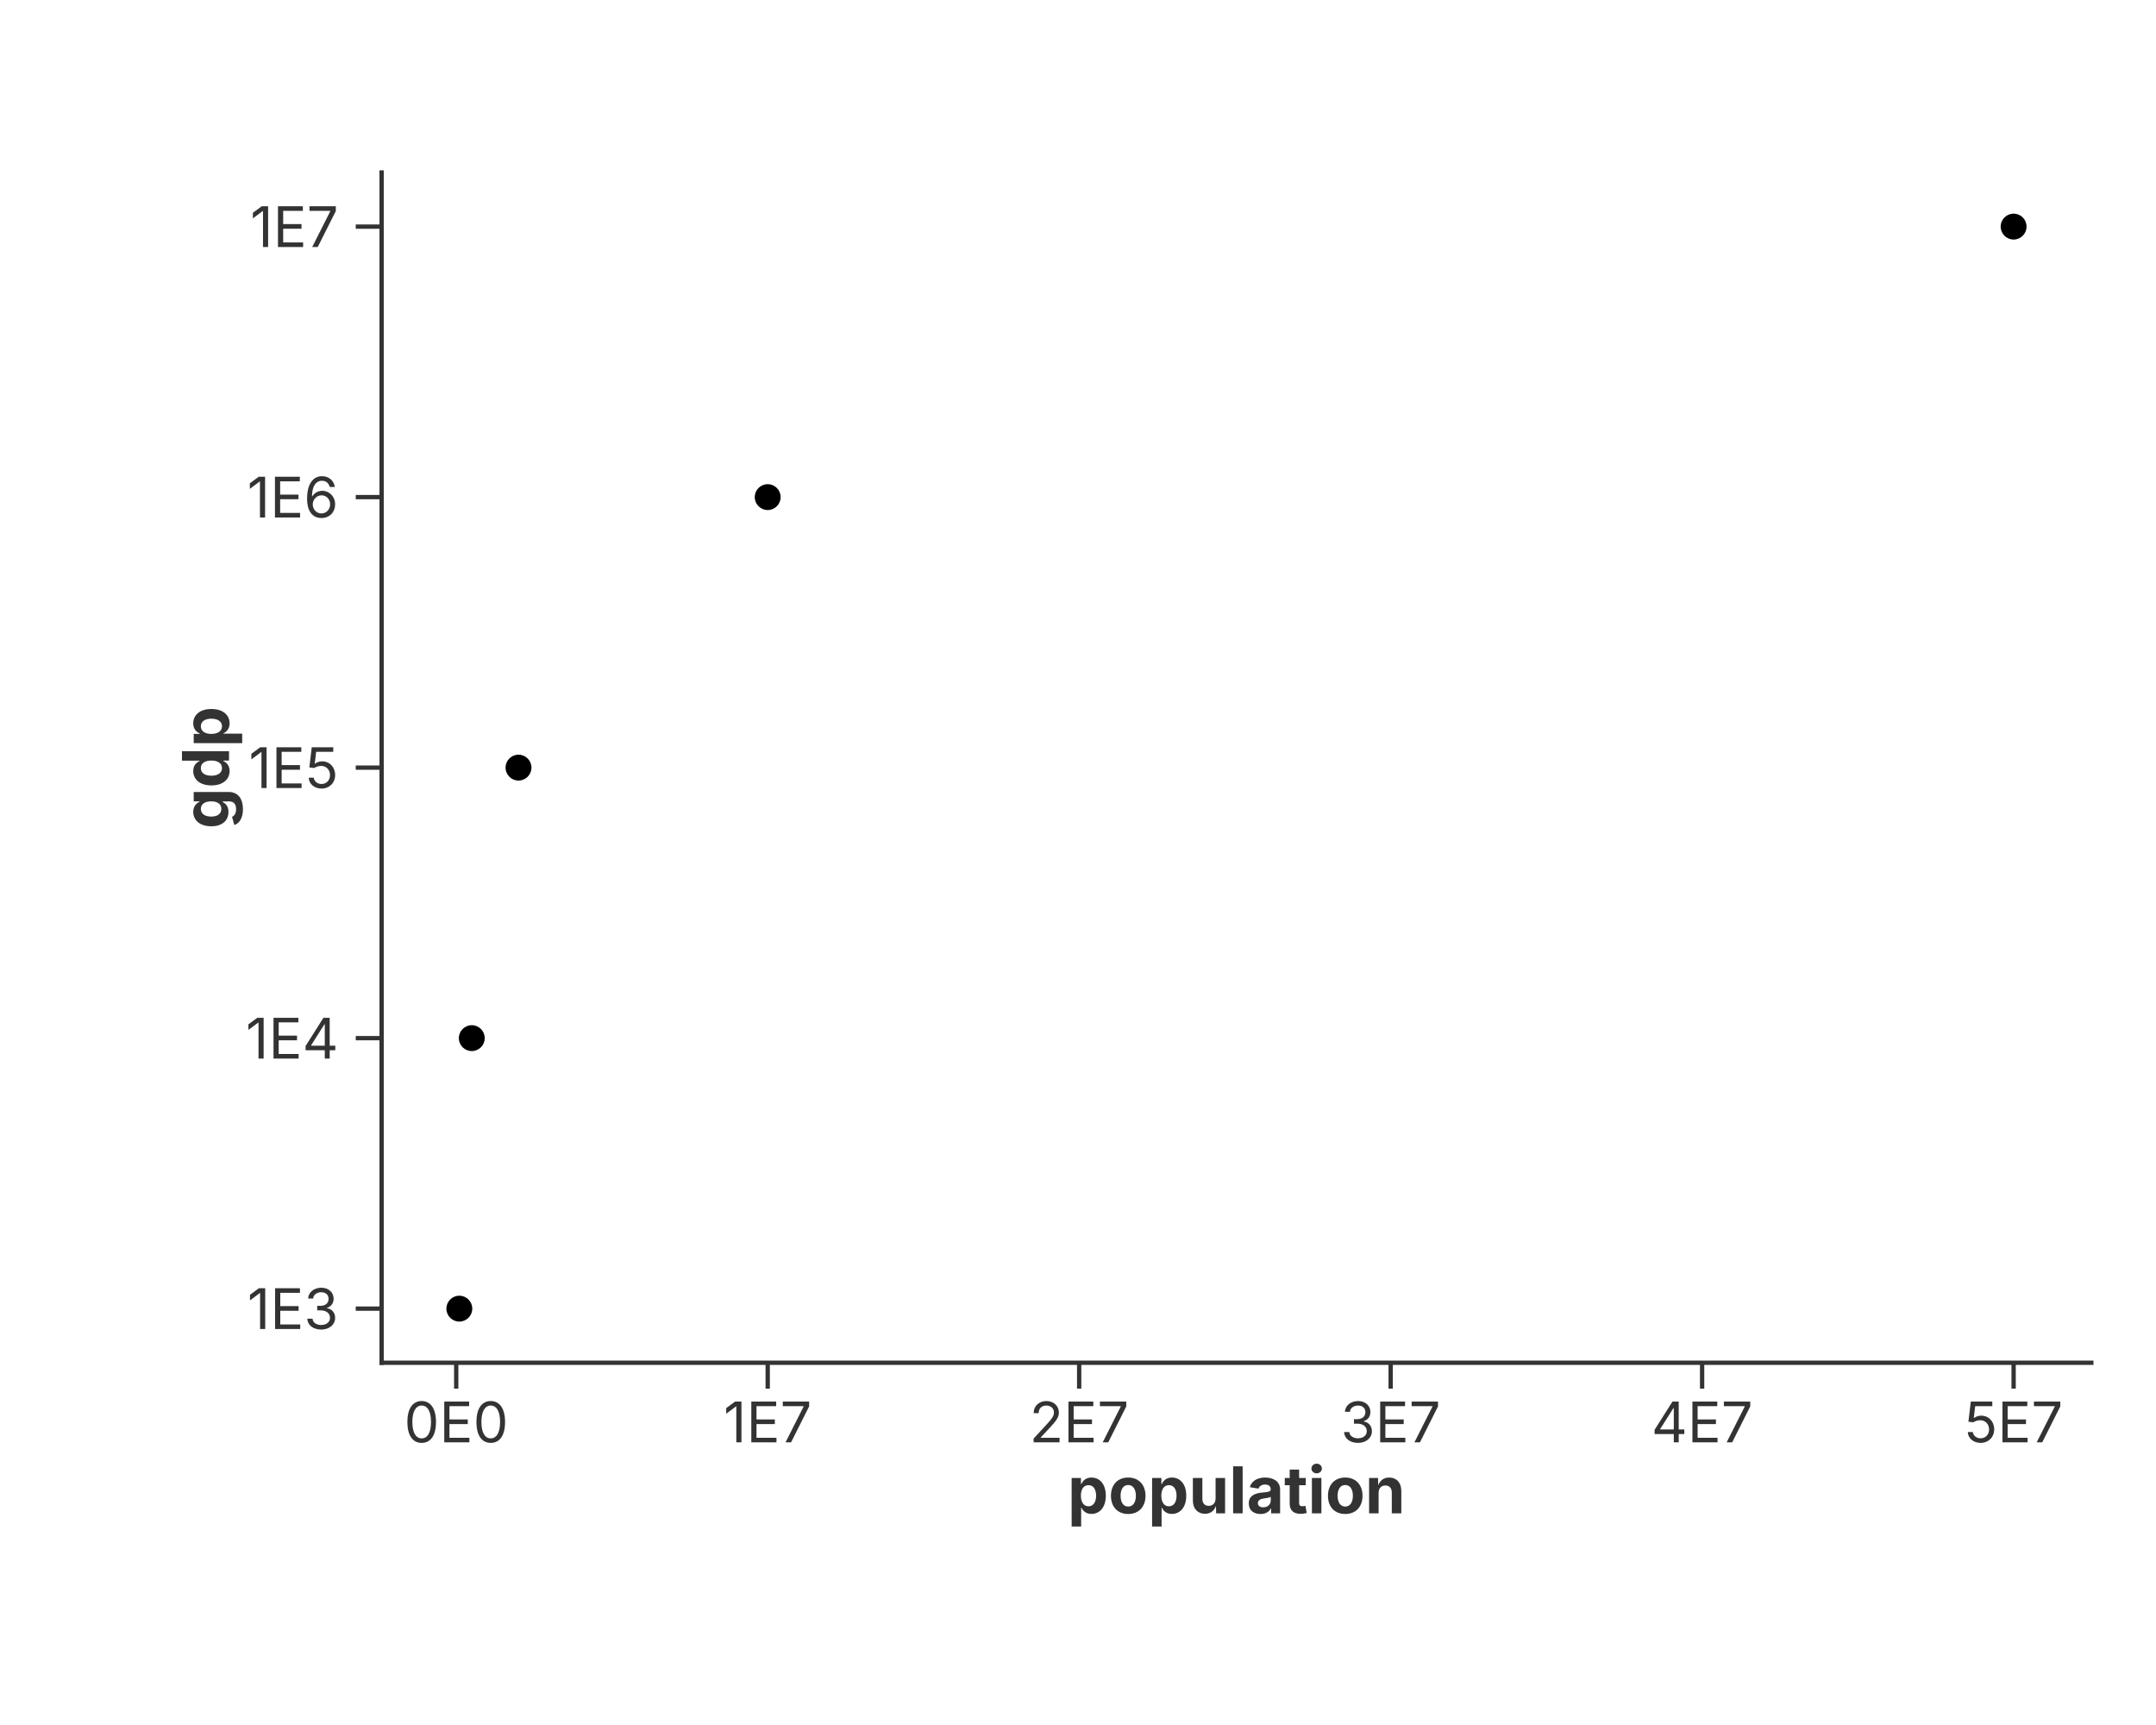
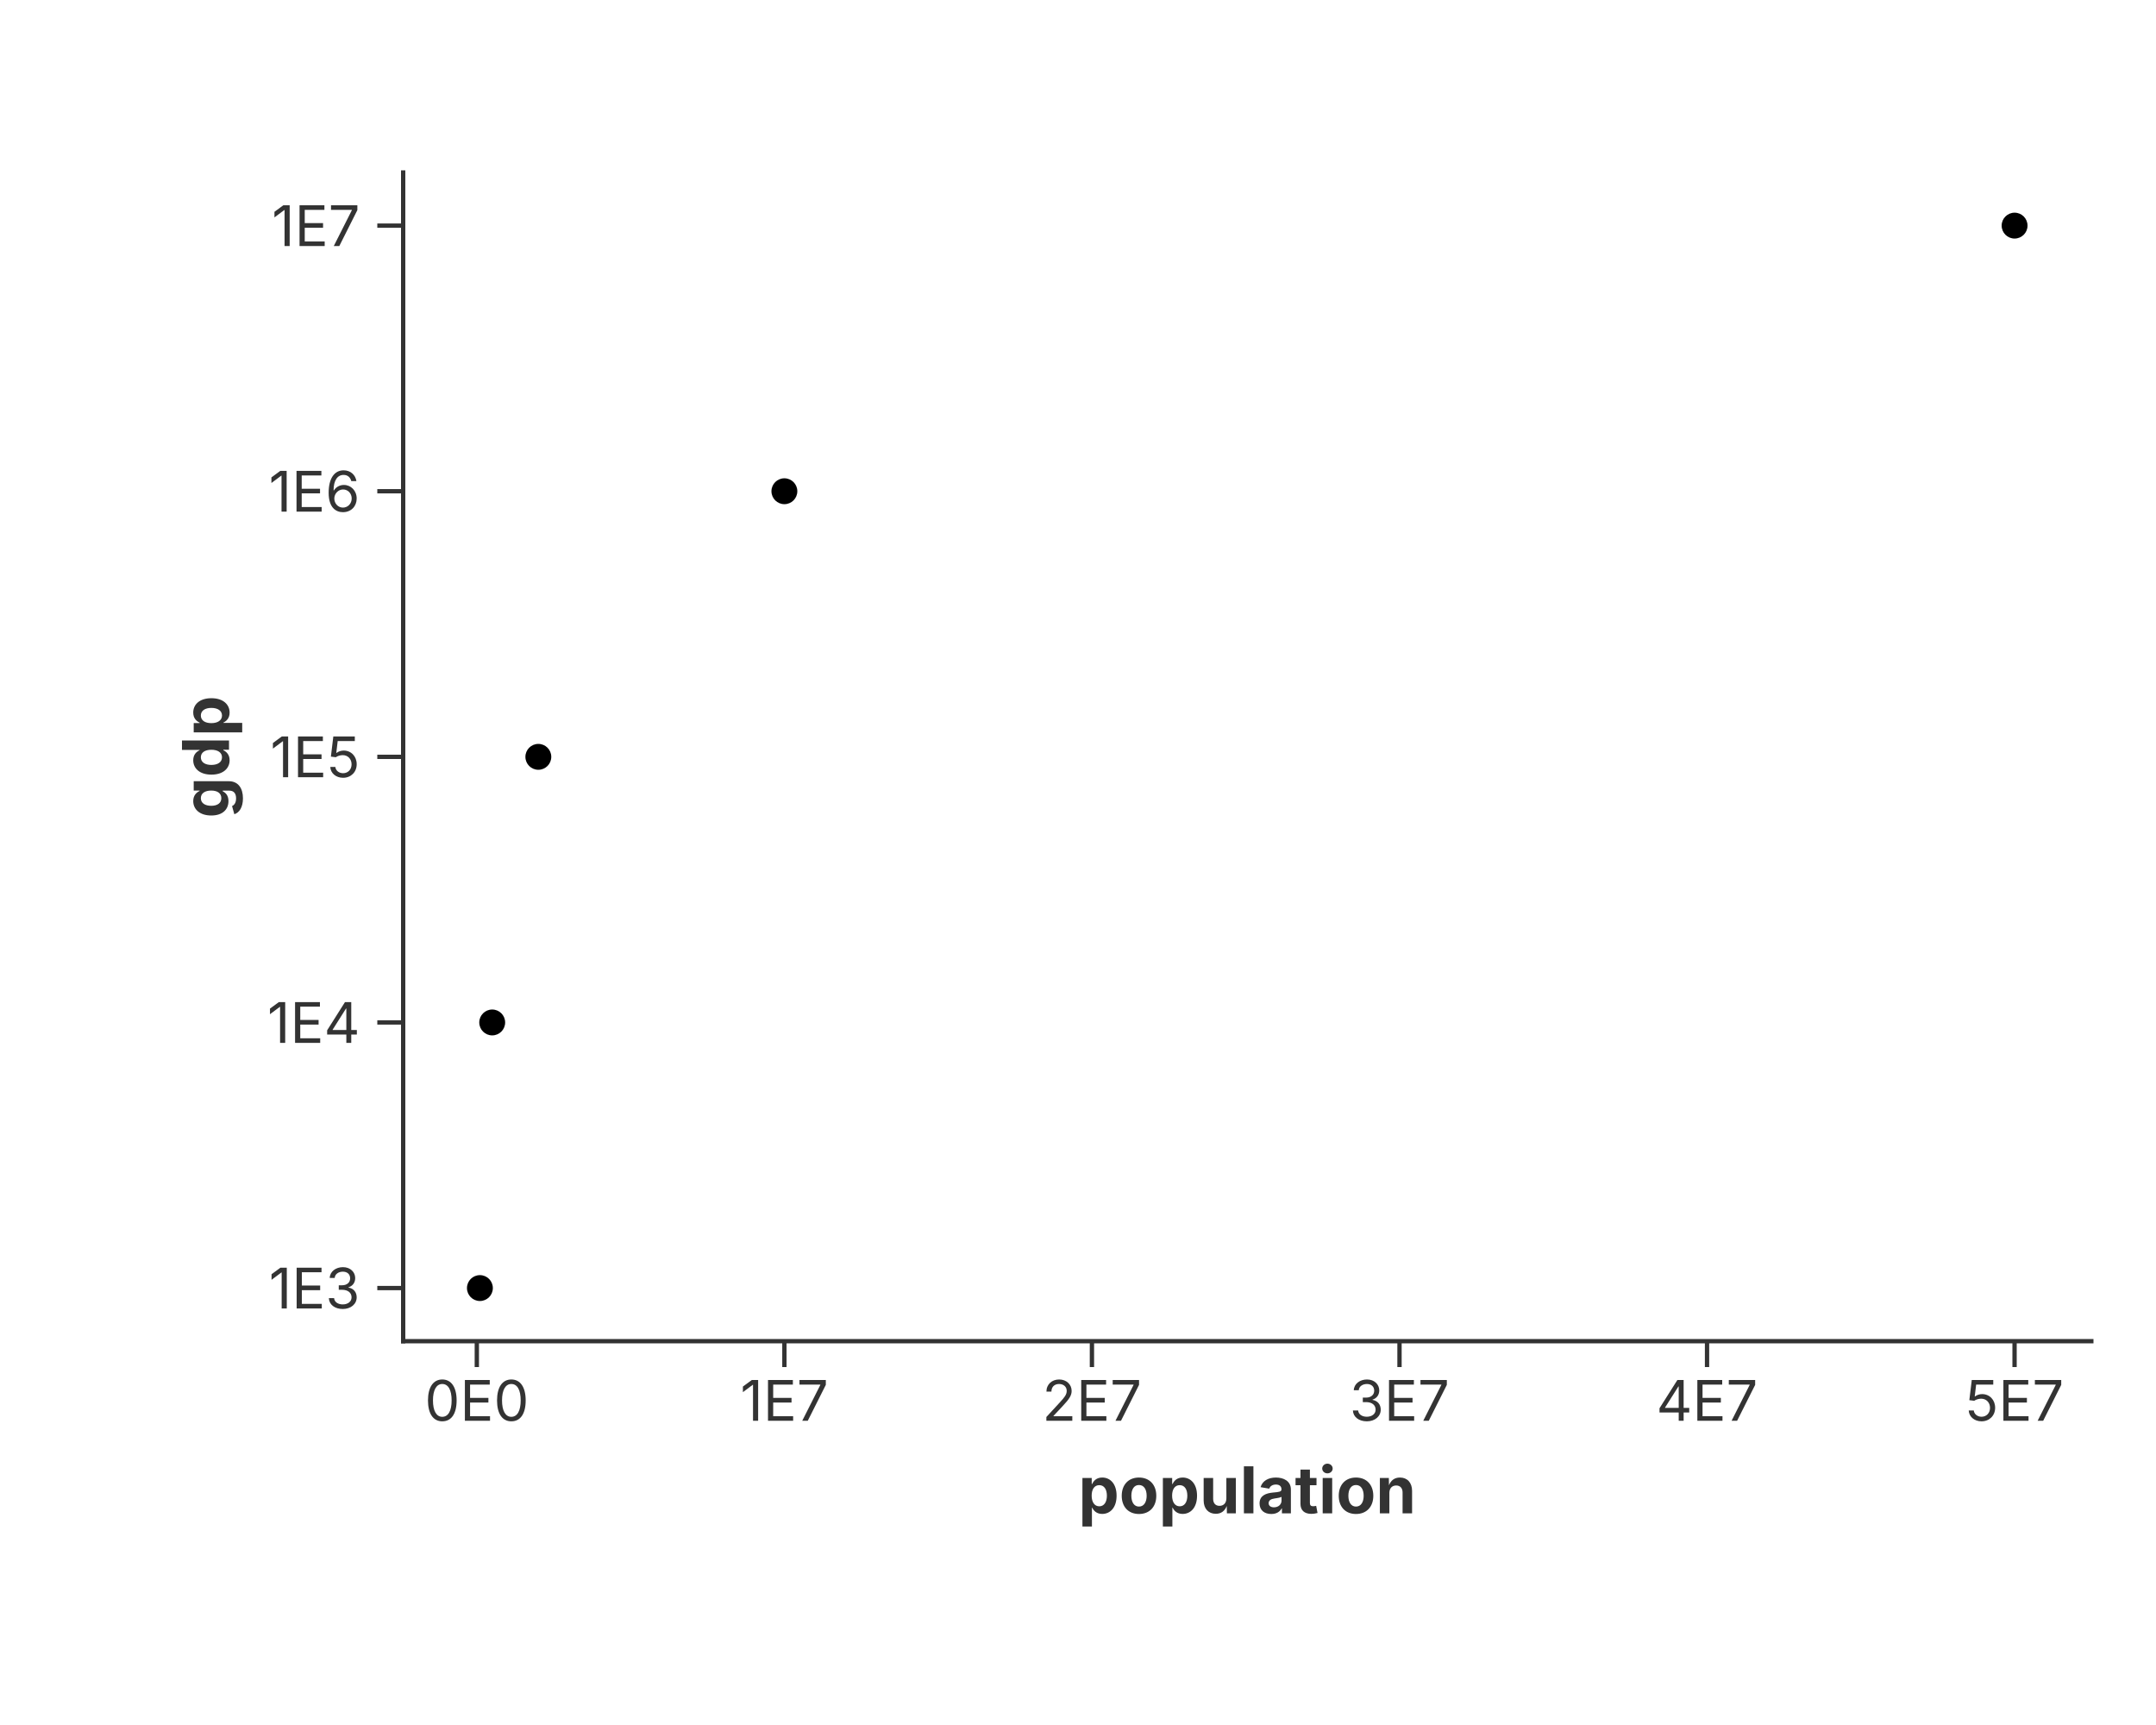
<svg xmlns="http://www.w3.org/2000/svg" width="500" height="400" viewBox="0 0 500 400">
  <rect width="100%" height="100%" fill="rgba(255,255,255,1.000)" />
-   <line x1="88.50" y1="316.00" x2="485.00" y2="316.00" stroke="rgba(51,51,51,1.000)" stroke-width="1" stroke-linecap="square" />
-   <line x1="105.80" y1="316.00" x2="105.80" y2="322.00" stroke="rgba(51,51,51,1.000)" stroke-width="1.0" />
-   <text x="105.80" y="325.00" font-size="13" font-family="Inter, -apple-system, BlinkMacSystemFont, 'Segoe UI', Roboto, Helvetica, Arial, 'PingFang SC', 'Microsoft YaHei', Ubuntu, Cantarell, 'Noto Sans', sans-serif" fill="rgba(51,51,51,1.000)" text-anchor="middle" dominant-baseline="hanging">0E0</text>
-   <line x1="178.04" y1="316.00" x2="178.04" y2="322.00" stroke="rgba(51,51,51,1.000)" stroke-width="1.0" />
-   <text x="178.04" y="325.00" font-size="13" font-family="Inter, -apple-system, BlinkMacSystemFont, 'Segoe UI', Roboto, Helvetica, Arial, 'PingFang SC', 'Microsoft YaHei', Ubuntu, Cantarell, 'Noto Sans', sans-serif" fill="rgba(51,51,51,1.000)" text-anchor="middle" dominant-baseline="hanging">1E7</text>
-   <line x1="250.27" y1="316.00" x2="250.27" y2="322.00" stroke="rgba(51,51,51,1.000)" stroke-width="1.0" />
-   <text x="250.27" y="325.00" font-size="13" font-family="Inter, -apple-system, BlinkMacSystemFont, 'Segoe UI', Roboto, Helvetica, Arial, 'PingFang SC', 'Microsoft YaHei', Ubuntu, Cantarell, 'Noto Sans', sans-serif" fill="rgba(51,51,51,1.000)" text-anchor="middle" dominant-baseline="hanging">2E7</text>
-   <line x1="322.51" y1="316.00" x2="322.51" y2="322.00" stroke="rgba(51,51,51,1.000)" stroke-width="1.0" />
-   <text x="322.51" y="325.00" font-size="13" font-family="Inter, -apple-system, BlinkMacSystemFont, 'Segoe UI', Roboto, Helvetica, Arial, 'PingFang SC', 'Microsoft YaHei', Ubuntu, Cantarell, 'Noto Sans', sans-serif" fill="rgba(51,51,51,1.000)" text-anchor="middle" dominant-baseline="hanging">3E7</text>
-   <line x1="394.74" y1="316.00" x2="394.74" y2="322.00" stroke="rgba(51,51,51,1.000)" stroke-width="1.0" />
-   <text x="394.74" y="325.00" font-size="13" font-family="Inter, -apple-system, BlinkMacSystemFont, 'Segoe UI', Roboto, Helvetica, Arial, 'PingFang SC', 'Microsoft YaHei', Ubuntu, Cantarell, 'Noto Sans', sans-serif" fill="rgba(51,51,51,1.000)" text-anchor="middle" dominant-baseline="hanging">4E7</text>
-   <line x1="466.98" y1="316.00" x2="466.98" y2="322.00" stroke="rgba(51,51,51,1.000)" stroke-width="1.0" />
-   <text x="466.98" y="325.00" font-size="13" font-family="Inter, -apple-system, BlinkMacSystemFont, 'Segoe UI', Roboto, Helvetica, Arial, 'PingFang SC', 'Microsoft YaHei', Ubuntu, Cantarell, 'Noto Sans', sans-serif" fill="rgba(51,51,51,1.000)" text-anchor="middle" dominant-baseline="hanging">5E7</text>
-   <text x="286.75" y="340.00" text-anchor="middle" font-size="15" font-family="Inter, -apple-system, BlinkMacSystemFont, 'Segoe UI', Roboto, Helvetica, Arial, 'PingFang SC', 'Microsoft YaHei', Ubuntu, Cantarell, 'Noto Sans', sans-serif" fill="rgba(51,51,51,1.000)" font-weight="bold" dominant-baseline="hanging">population</text>
-   <line x1="88.50" y1="40.00" x2="88.50" y2="316.00" stroke="rgba(51,51,51,1.000)" stroke-width="1" stroke-linecap="square" />
-   <line x1="88.50" y1="303.45" x2="82.50" y2="303.45" stroke="rgba(51,51,51,1.000)" stroke-width="1.0" />
-   <text x="78.50" y="303.45" font-size="13" font-family="Inter, -apple-system, BlinkMacSystemFont, 'Segoe UI', Roboto, Helvetica, Arial, 'PingFang SC', 'Microsoft YaHei', Ubuntu, Cantarell, 'Noto Sans', sans-serif" fill="rgba(51,51,51,1.000)" text-anchor="end" dominant-baseline="central">1E3</text>
-   <line x1="88.50" y1="240.73" x2="82.50" y2="240.73" stroke="rgba(51,51,51,1.000)" stroke-width="1.0" />
-   <text x="78.50" y="240.73" font-size="13" font-family="Inter, -apple-system, BlinkMacSystemFont, 'Segoe UI', Roboto, Helvetica, Arial, 'PingFang SC', 'Microsoft YaHei', Ubuntu, Cantarell, 'Noto Sans', sans-serif" fill="rgba(51,51,51,1.000)" text-anchor="end" dominant-baseline="central">1E4</text>
-   <line x1="88.50" y1="178.00" x2="82.50" y2="178.00" stroke="rgba(51,51,51,1.000)" stroke-width="1.0" />
-   <text x="78.50" y="178.00" font-size="13" font-family="Inter, -apple-system, BlinkMacSystemFont, 'Segoe UI', Roboto, Helvetica, Arial, 'PingFang SC', 'Microsoft YaHei', Ubuntu, Cantarell, 'Noto Sans', sans-serif" fill="rgba(51,51,51,1.000)" text-anchor="end" dominant-baseline="central">1E5</text>
-   <line x1="88.50" y1="115.27" x2="82.50" y2="115.27" stroke="rgba(51,51,51,1.000)" stroke-width="1.0" />
-   <text x="78.50" y="115.27" font-size="13" font-family="Inter, -apple-system, BlinkMacSystemFont, 'Segoe UI', Roboto, Helvetica, Arial, 'PingFang SC', 'Microsoft YaHei', Ubuntu, Cantarell, 'Noto Sans', sans-serif" fill="rgba(51,51,51,1.000)" text-anchor="end" dominant-baseline="central">1E6</text>
-   <line x1="88.50" y1="52.55" x2="82.50" y2="52.55" stroke="rgba(51,51,51,1.000)" stroke-width="1.0" />
-   <text x="78.50" y="52.55" font-size="13" font-family="Inter, -apple-system, BlinkMacSystemFont, 'Segoe UI', Roboto, Helvetica, Arial, 'PingFang SC', 'Microsoft YaHei', Ubuntu, Cantarell, 'Noto Sans', sans-serif" fill="rgba(51,51,51,1.000)" text-anchor="end" dominant-baseline="central">1E7</text>
-   <text x="47.50" y="178.00" text-anchor="middle" font-size="15" font-family="Inter, -apple-system, BlinkMacSystemFont, 'Segoe UI', Roboto, Helvetica, Arial, 'PingFang SC', 'Microsoft YaHei', Ubuntu, Cantarell, 'Noto Sans', sans-serif" fill="rgba(51,51,51,1.000)" font-weight="bold" transform="rotate(-90, 47.50, 178.00)" dominant-baseline="middle">gdp</text>
+   <line x1="93.50" y1="311.00" x2="485.00" y2="311.00" stroke="rgba(51,51,51,1.000)" stroke-width="1" stroke-linecap="square" />
+   <line x1="110.58" y1="311.00" x2="110.58" y2="317.00" stroke="rgba(51,51,51,1.000)" stroke-width="1.0" />
+   <text x="110.58" y="320.00" font-size="13" font-family="Inter, -apple-system, BlinkMacSystemFont, 'Segoe UI', Roboto, Helvetica, Arial, 'PingFang SC', 'Microsoft YaHei', Ubuntu, Cantarell, 'Noto Sans', sans-serif" fill="rgba(51,51,51,1.000)" text-anchor="middle" dominant-baseline="hanging">0E0</text>
+   <line x1="181.91" y1="311.00" x2="181.91" y2="317.00" stroke="rgba(51,51,51,1.000)" stroke-width="1.0" />
+   <text x="181.91" y="320.00" font-size="13" font-family="Inter, -apple-system, BlinkMacSystemFont, 'Segoe UI', Roboto, Helvetica, Arial, 'PingFang SC', 'Microsoft YaHei', Ubuntu, Cantarell, 'Noto Sans', sans-serif" fill="rgba(51,51,51,1.000)" text-anchor="middle" dominant-baseline="hanging">1E7</text>
+   <line x1="253.23" y1="311.00" x2="253.23" y2="317.00" stroke="rgba(51,51,51,1.000)" stroke-width="1.0" />
+   <text x="253.23" y="320.00" font-size="13" font-family="Inter, -apple-system, BlinkMacSystemFont, 'Segoe UI', Roboto, Helvetica, Arial, 'PingFang SC', 'Microsoft YaHei', Ubuntu, Cantarell, 'Noto Sans', sans-serif" fill="rgba(51,51,51,1.000)" text-anchor="middle" dominant-baseline="hanging">2E7</text>
+   <line x1="324.56" y1="311.00" x2="324.56" y2="317.00" stroke="rgba(51,51,51,1.000)" stroke-width="1.0" />
+   <text x="324.56" y="320.00" font-size="13" font-family="Inter, -apple-system, BlinkMacSystemFont, 'Segoe UI', Roboto, Helvetica, Arial, 'PingFang SC', 'Microsoft YaHei', Ubuntu, Cantarell, 'Noto Sans', sans-serif" fill="rgba(51,51,51,1.000)" text-anchor="middle" dominant-baseline="hanging">3E7</text>
+   <line x1="395.88" y1="311.00" x2="395.88" y2="317.00" stroke="rgba(51,51,51,1.000)" stroke-width="1.0" />
+   <text x="395.88" y="320.00" font-size="13" font-family="Inter, -apple-system, BlinkMacSystemFont, 'Segoe UI', Roboto, Helvetica, Arial, 'PingFang SC', 'Microsoft YaHei', Ubuntu, Cantarell, 'Noto Sans', sans-serif" fill="rgba(51,51,51,1.000)" text-anchor="middle" dominant-baseline="hanging">4E7</text>
+   <line x1="467.20" y1="311.00" x2="467.20" y2="317.00" stroke="rgba(51,51,51,1.000)" stroke-width="1.0" />
+   <text x="467.20" y="320.00" font-size="13" font-family="Inter, -apple-system, BlinkMacSystemFont, 'Segoe UI', Roboto, Helvetica, Arial, 'PingFang SC', 'Microsoft YaHei', Ubuntu, Cantarell, 'Noto Sans', sans-serif" fill="rgba(51,51,51,1.000)" text-anchor="middle" dominant-baseline="hanging">5E7</text>
+   <text x="289.25" y="340.00" text-anchor="middle" font-size="15" font-family="Inter, -apple-system, BlinkMacSystemFont, 'Segoe UI', Roboto, Helvetica, Arial, 'PingFang SC', 'Microsoft YaHei', Ubuntu, Cantarell, 'Noto Sans', sans-serif" fill="rgba(51,51,51,1.000)" font-weight="bold" dominant-baseline="hanging">population</text>
+   <line x1="93.50" y1="40.00" x2="93.50" y2="311.00" stroke="rgba(51,51,51,1.000)" stroke-width="1" stroke-linecap="square" />
+   <line x1="93.50" y1="298.68" x2="87.50" y2="298.68" stroke="rgba(51,51,51,1.000)" stroke-width="1.0" />
+   <text x="83.50" y="298.68" font-size="13" font-family="Inter, -apple-system, BlinkMacSystemFont, 'Segoe UI', Roboto, Helvetica, Arial, 'PingFang SC', 'Microsoft YaHei', Ubuntu, Cantarell, 'Noto Sans', sans-serif" fill="rgba(51,51,51,1.000)" text-anchor="end" dominant-baseline="central">1E3</text>
+   <line x1="93.50" y1="237.09" x2="87.50" y2="237.09" stroke="rgba(51,51,51,1.000)" stroke-width="1.0" />
+   <text x="83.50" y="237.09" font-size="13" font-family="Inter, -apple-system, BlinkMacSystemFont, 'Segoe UI', Roboto, Helvetica, Arial, 'PingFang SC', 'Microsoft YaHei', Ubuntu, Cantarell, 'Noto Sans', sans-serif" fill="rgba(51,51,51,1.000)" text-anchor="end" dominant-baseline="central">1E4</text>
+   <line x1="93.50" y1="175.50" x2="87.50" y2="175.50" stroke="rgba(51,51,51,1.000)" stroke-width="1.0" />
+   <text x="83.50" y="175.50" font-size="13" font-family="Inter, -apple-system, BlinkMacSystemFont, 'Segoe UI', Roboto, Helvetica, Arial, 'PingFang SC', 'Microsoft YaHei', Ubuntu, Cantarell, 'Noto Sans', sans-serif" fill="rgba(51,51,51,1.000)" text-anchor="end" dominant-baseline="central">1E5</text>
+   <line x1="93.50" y1="113.91" x2="87.50" y2="113.91" stroke="rgba(51,51,51,1.000)" stroke-width="1.0" />
+   <text x="83.50" y="113.91" font-size="13" font-family="Inter, -apple-system, BlinkMacSystemFont, 'Segoe UI', Roboto, Helvetica, Arial, 'PingFang SC', 'Microsoft YaHei', Ubuntu, Cantarell, 'Noto Sans', sans-serif" fill="rgba(51,51,51,1.000)" text-anchor="end" dominant-baseline="central">1E6</text>
+   <line x1="93.50" y1="52.32" x2="87.50" y2="52.32" stroke="rgba(51,51,51,1.000)" stroke-width="1.0" />
+   <text x="83.50" y="52.32" font-size="13" font-family="Inter, -apple-system, BlinkMacSystemFont, 'Segoe UI', Roboto, Helvetica, Arial, 'PingFang SC', 'Microsoft YaHei', Ubuntu, Cantarell, 'Noto Sans', sans-serif" fill="rgba(51,51,51,1.000)" text-anchor="end" dominant-baseline="central">1E7</text>
+   <text x="47.50" y="175.50" text-anchor="middle" font-size="15" font-family="Inter, -apple-system, BlinkMacSystemFont, 'Segoe UI', Roboto, Helvetica, Arial, 'PingFang SC', 'Microsoft YaHei', Ubuntu, Cantarell, 'Noto Sans', sans-serif" fill="rgba(51,51,51,1.000)" font-weight="bold" transform="rotate(-90, 47.50, 175.50)" dominant-baseline="middle">gdp</text>
  <defs>
    <clipPath id="plot-clip-area">
-       <rect x="88.500" y="40.000" width="396.500" height="276.000" />
+       <rect x="93.500" y="40.000" width="391.500" height="271.000" />
    </clipPath>
  </defs>
-   <circle cx="106.523" cy="303.455" r="3.000" fill="rgba(0,0,0,1.000)" stroke="none" stroke-width="0.000" fill-opacity="1.000" stroke-opacity="1.000" clip-path="url(#plot-clip-area)" />
-   <circle cx="109.412" cy="240.727" r="3.000" fill="rgba(0,0,0,1.000)" stroke="none" stroke-width="0.000" fill-opacity="1.000" stroke-opacity="1.000" clip-path="url(#plot-clip-area)" />
-   <circle cx="120.247" cy="178.000" r="3.000" fill="rgba(0,0,0,1.000)" stroke="none" stroke-width="0.000" fill-opacity="1.000" stroke-opacity="1.000" clip-path="url(#plot-clip-area)" />
-   <circle cx="178.036" cy="115.273" r="3.000" fill="rgba(0,0,0,1.000)" stroke="none" stroke-width="0.000" fill-opacity="1.000" stroke-opacity="1.000" clip-path="url(#plot-clip-area)" />
-   <circle cx="466.977" cy="52.545" r="3.000" fill="rgba(0,0,0,1.000)" stroke="none" stroke-width="0.000" fill-opacity="1.000" stroke-opacity="1.000" clip-path="url(#plot-clip-area)" />
+   <circle cx="111.295" cy="298.682" r="3.000" fill="rgba(0,0,0,1.000)" stroke="none" stroke-width="0.000" fill-opacity="1.000" stroke-opacity="1.000" clip-path="url(#plot-clip-area)" />
+   <circle cx="114.148" cy="237.091" r="3.000" fill="rgba(0,0,0,1.000)" stroke="none" stroke-width="0.000" fill-opacity="1.000" stroke-opacity="1.000" clip-path="url(#plot-clip-area)" />
+   <circle cx="124.847" cy="175.500" r="3.000" fill="rgba(0,0,0,1.000)" stroke="none" stroke-width="0.000" fill-opacity="1.000" stroke-opacity="1.000" clip-path="url(#plot-clip-area)" />
+   <circle cx="181.907" cy="113.909" r="3.000" fill="rgba(0,0,0,1.000)" stroke="none" stroke-width="0.000" fill-opacity="1.000" stroke-opacity="1.000" clip-path="url(#plot-clip-area)" />
+   <circle cx="467.205" cy="52.318" r="3.000" fill="rgba(0,0,0,1.000)" stroke="none" stroke-width="0.000" fill-opacity="1.000" stroke-opacity="1.000" clip-path="url(#plot-clip-area)" />
</svg>
